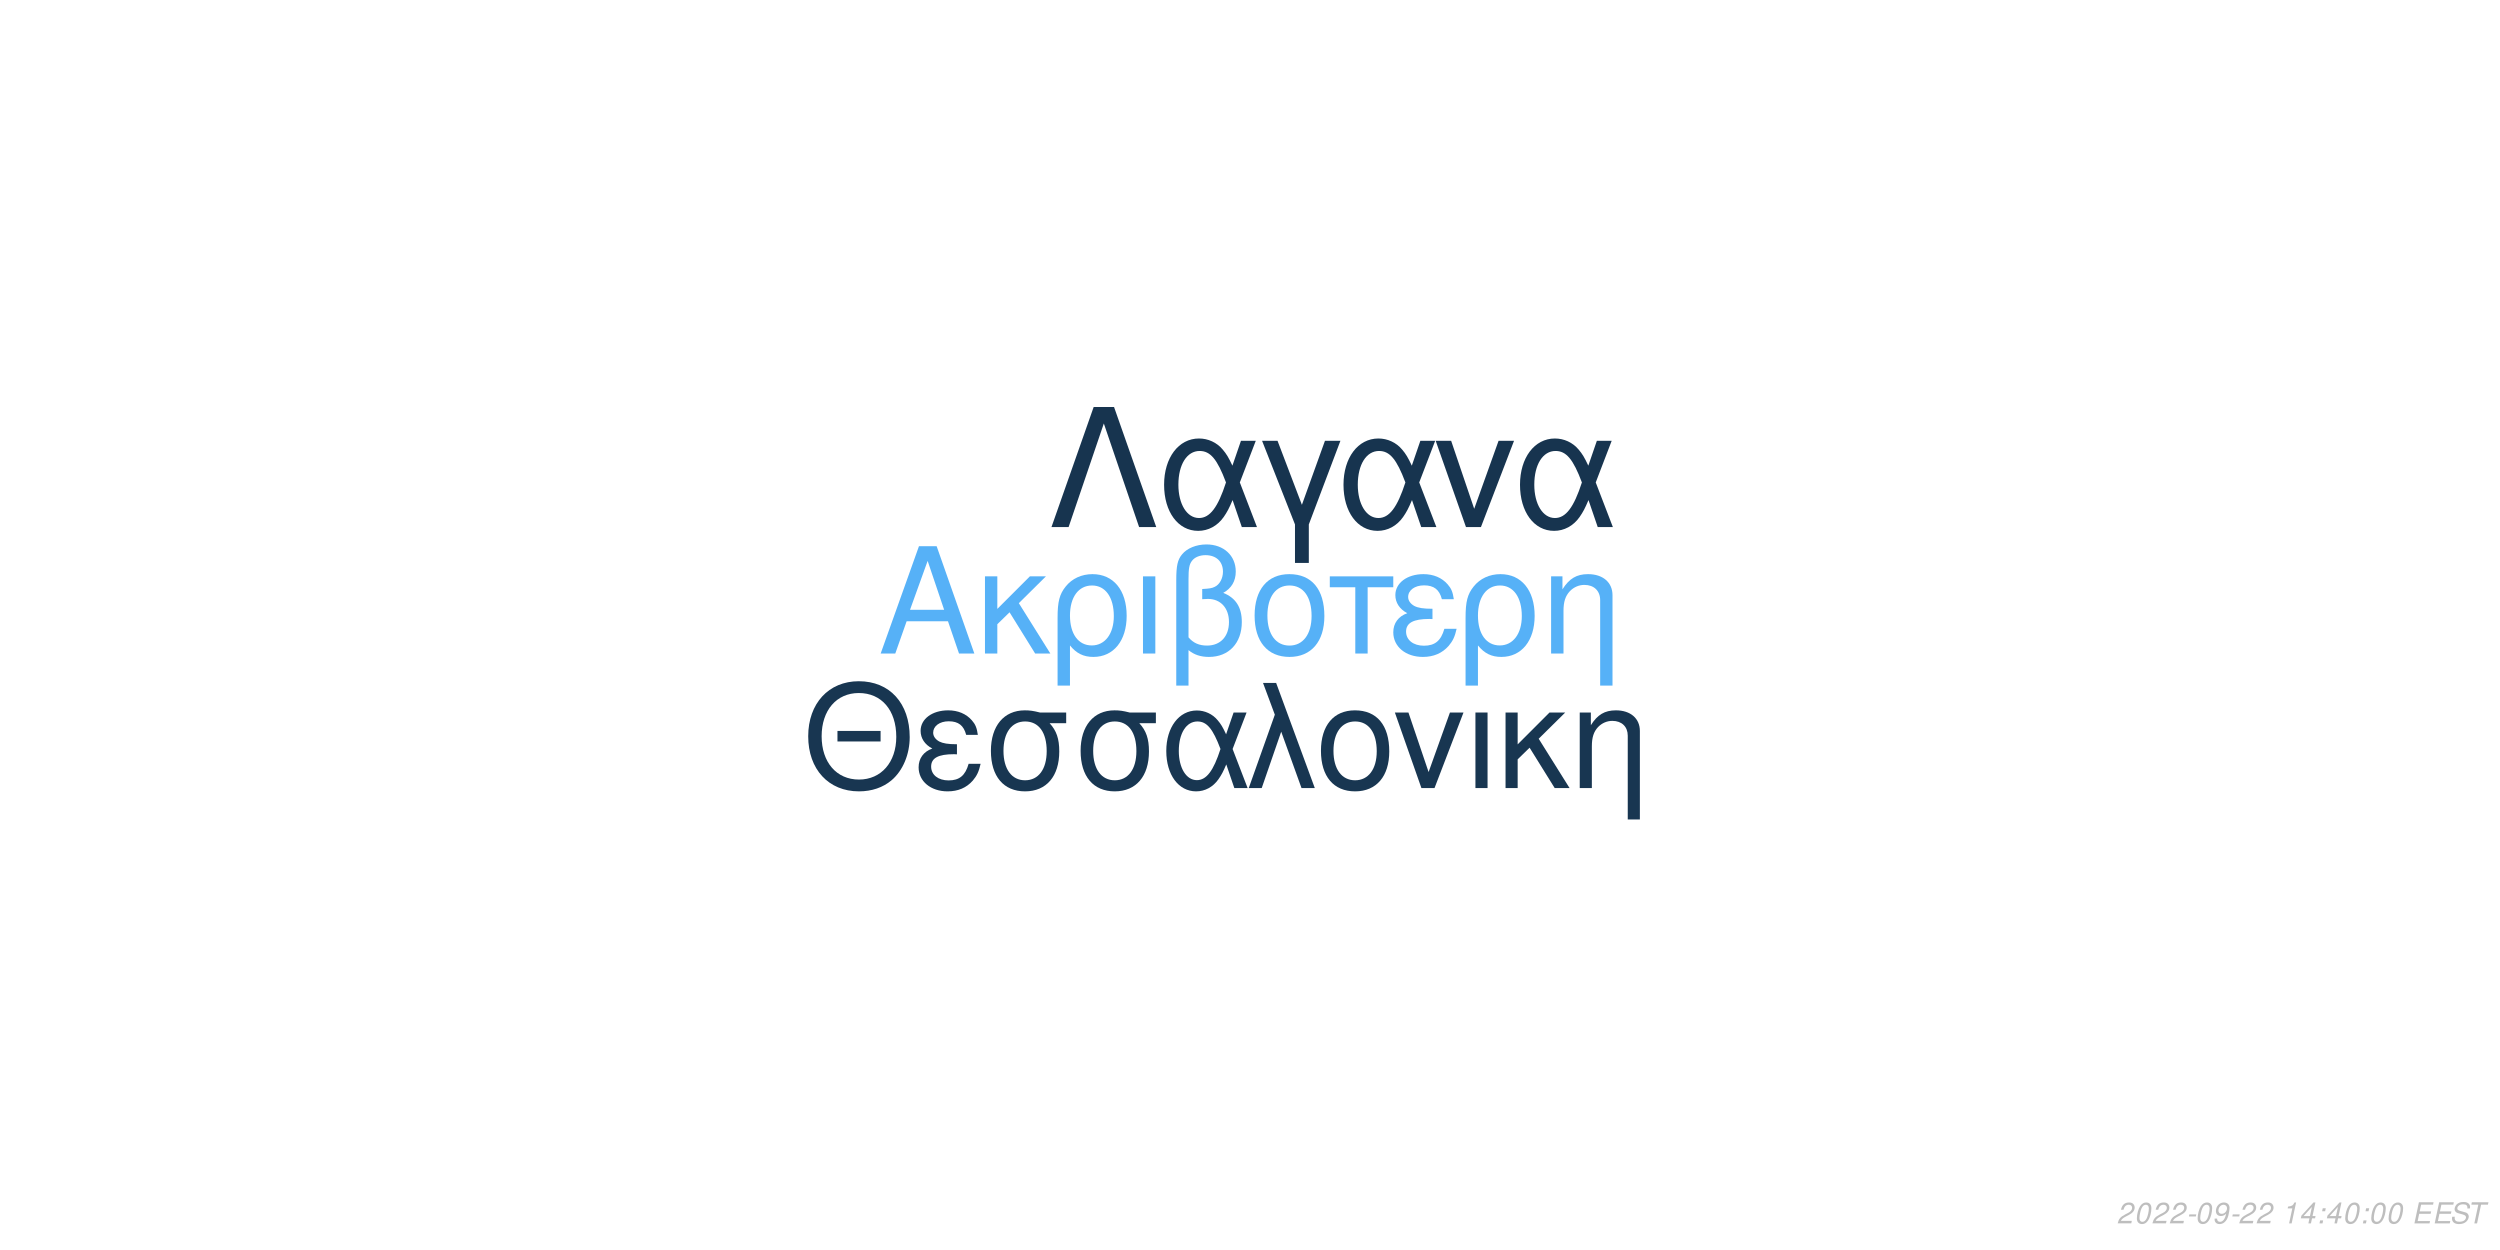
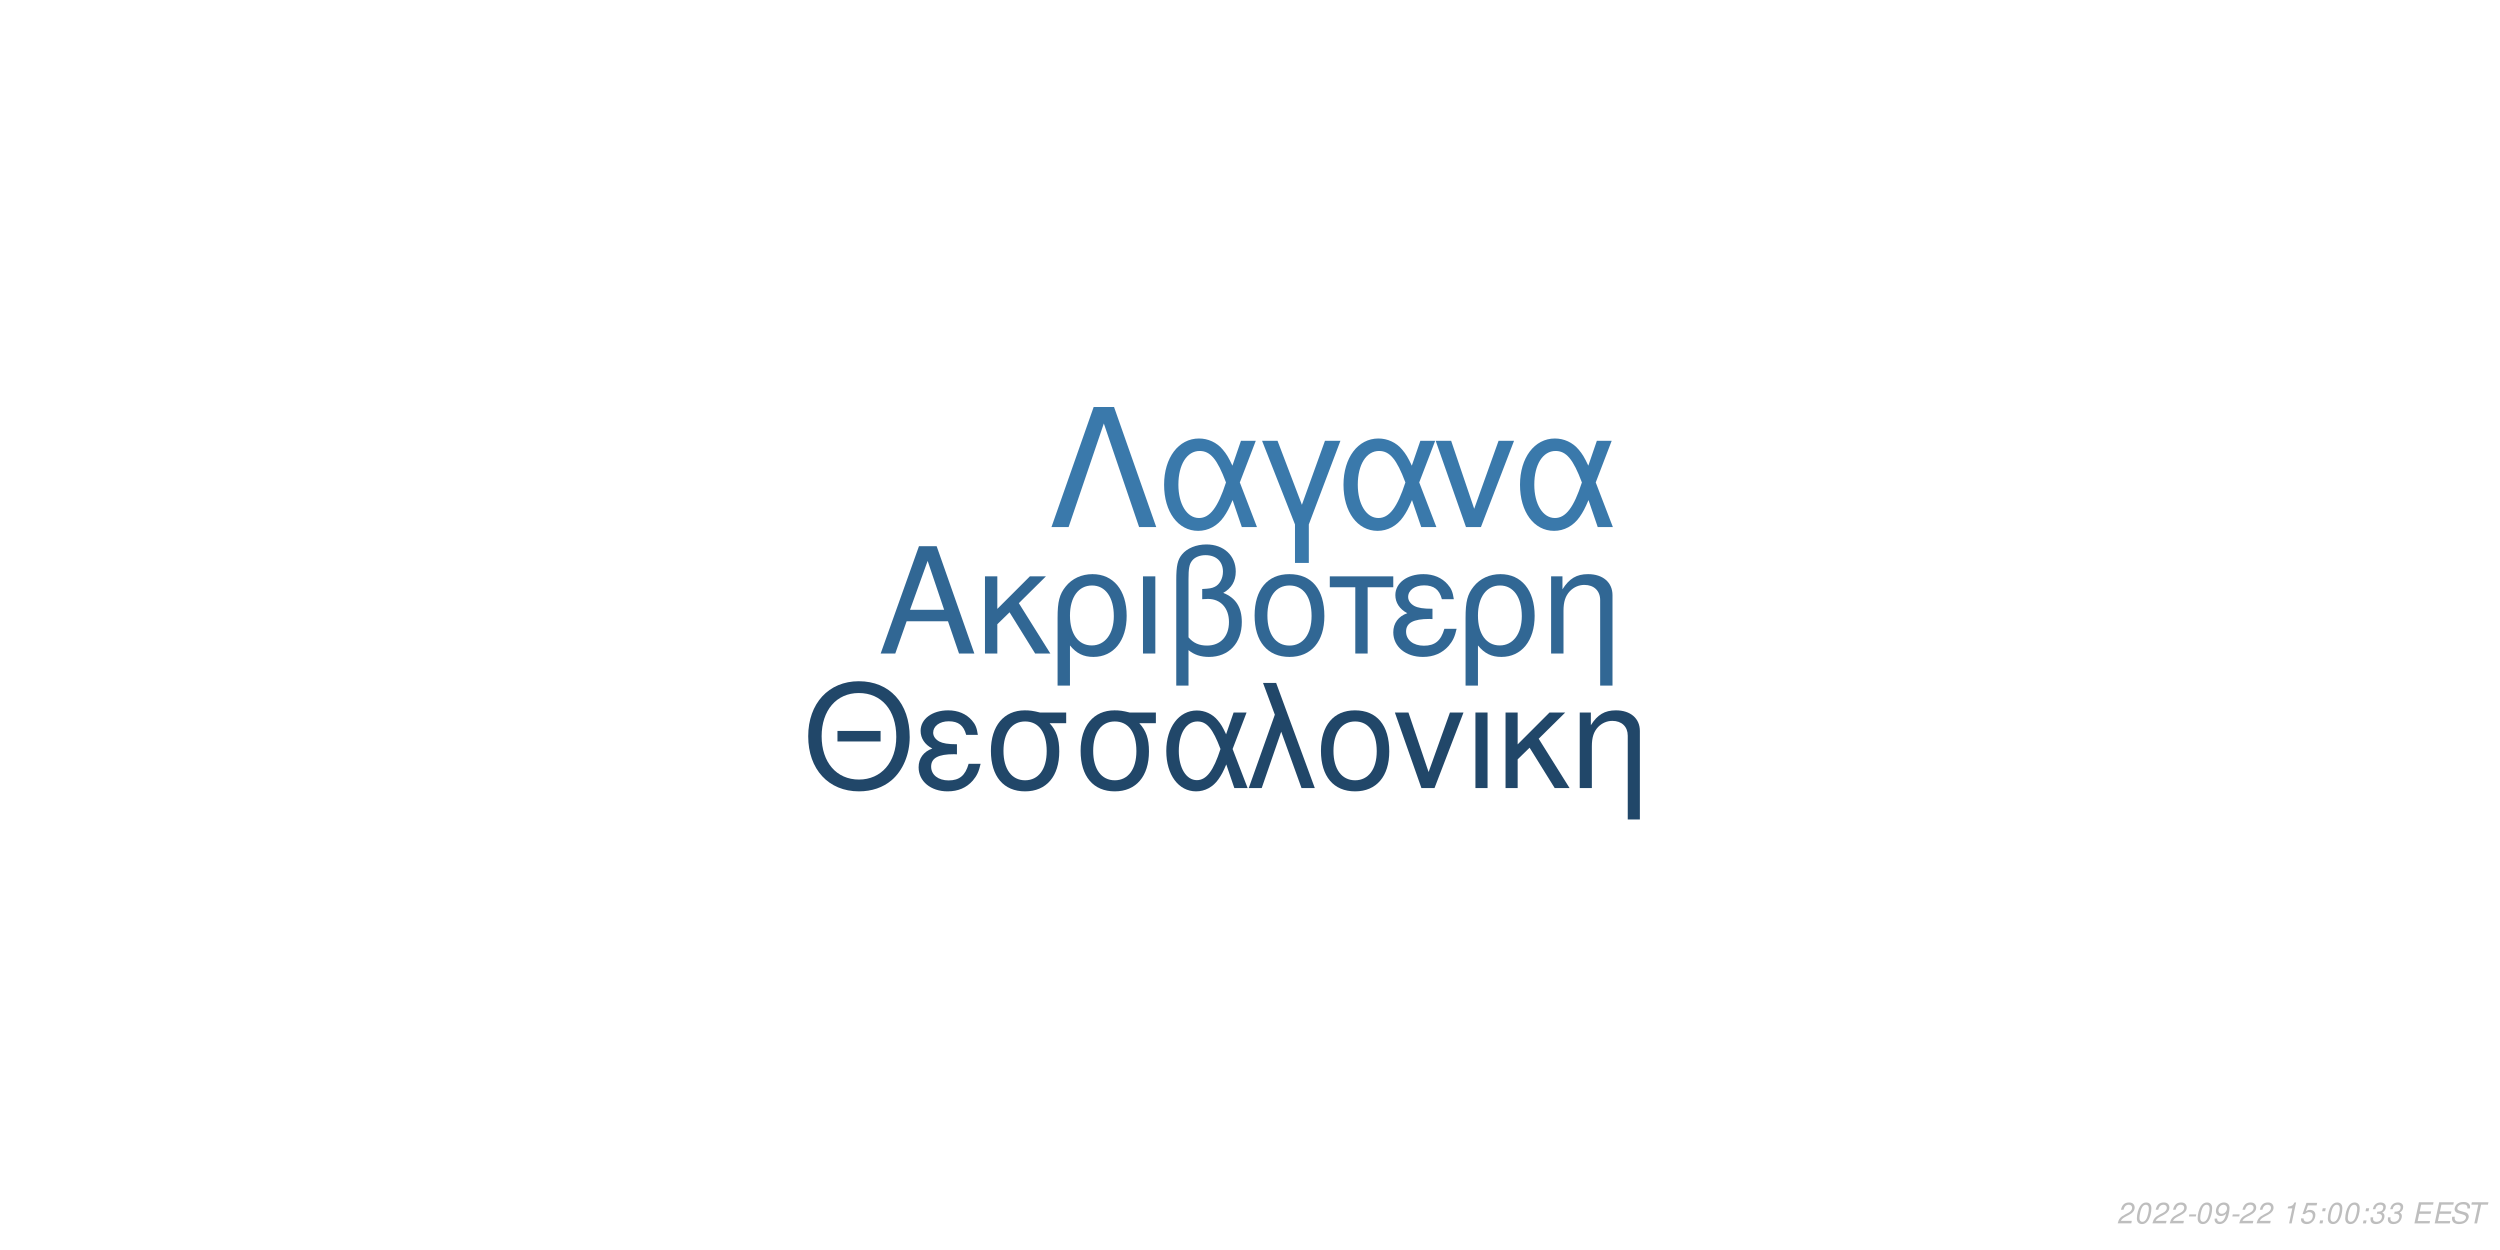
<svg xmlns="http://www.w3.org/2000/svg" xmlns:xlink="http://www.w3.org/1999/xlink" width="864pt" height="432pt" viewBox="0 0 864 432" version="1.1">
  <defs>
    <g>
      <symbol overflow="visible" id="glyph0-0">
        <path style="stroke:none;" d="" />
      </symbol>
      <symbol overflow="visible" id="glyph0-1">
        <path style="stroke:none;" d="M 24.125 -11.141 L 27.938 0 L 33.234 0 L 20.203 -37.094 L 14.094 -37.094 L 0.859 0 L 5.906 0 L 9.828 -11.141 Z M 22.797 -15.109 L 11 -15.109 L 17.094 -32.016 Z M 22.797 -15.109 " />
      </symbol>
      <symbol overflow="visible" id="glyph0-2">
        <path style="stroke:none;" d="M 7.172 -15.422 L 7.172 -26.672 L 2.906 -26.672 L 2.906 0 L 7.172 0 L 7.172 -10.125 L 11.406 -14.25 L 20.25 0 L 25.5 0 L 14.609 -17.406 L 23.969 -26.672 L 18.422 -26.672 Z M 7.172 -15.422 " />
      </symbol>
      <symbol overflow="visible" id="glyph0-3">
        <path style="stroke:none;" d="M 3 11.094 L 7.281 11.094 L 7.281 -2.797 C 9.516 -0.047 11.953 1.172 15.375 1.172 C 22.344 1.172 26.875 -4.422 26.875 -13.031 C 26.875 -21.891 22.297 -27.438 15.062 -27.438 C 11.297 -27.438 7.984 -25.906 5.797 -23.156 C 3.672 -20.516 3 -17.969 3 -12.359 Z M 14.906 -23.516 C 19.547 -23.516 22.438 -19.438 22.438 -12.922 C 22.438 -6.812 19.391 -2.797 14.812 -2.797 C 10.172 -2.797 7.281 -6.766 7.281 -13.125 C 7.281 -19.484 10.234 -23.516 14.906 -23.516 Z M 14.906 -23.516 " />
      </symbol>
      <symbol overflow="visible" id="glyph0-4">
        <path style="stroke:none;" d="M 3.516 0 L 7.781 0 L 7.781 -26.672 L 3.516 -26.672 Z M 3.516 0 " />
      </symbol>
      <symbol overflow="visible" id="glyph0-5">
        <path style="stroke:none;" d="M 4.016 11.094 L 8.25 11.094 L 8.25 -1.172 C 10.172 0.406 12.422 1.172 15.312 1.172 C 22.188 1.172 26.672 -3.609 26.672 -10.891 C 26.672 -15.984 24.578 -19.234 20.25 -20.969 C 23.109 -22.547 24.578 -25.031 24.578 -28.344 C 24.578 -33.844 20.406 -37.703 14.453 -37.703 C 10.938 -37.703 7.734 -36.391 6 -34.25 C 4.484 -32.422 4.016 -30.328 4.016 -25.391 Z M 8.25 -25.656 C 8.25 -29.359 8.5 -30.844 9.469 -32.062 C 10.375 -33.281 12.156 -34 14.094 -34 C 17.812 -34 20.156 -31.812 20.156 -28.297 C 20.156 -25.953 18.984 -23.812 17.297 -23.047 C 16.281 -22.547 15.469 -22.438 12.984 -22.297 L 12.984 -18.781 C 13.734 -18.828 14.344 -18.875 14.969 -18.875 C 19.344 -18.875 22.234 -15.719 22.234 -10.891 C 22.234 -5.906 19.281 -2.75 14.656 -2.75 C 11.953 -2.75 9.922 -3.609 8.25 -5.594 Z M 8.25 -25.656 " />
      </symbol>
      <symbol overflow="visible" id="glyph0-6">
        <path style="stroke:none;" d="M 14.094 -27.438 C 6.562 -27.438 2.094 -22.094 2.094 -13.125 C 2.094 -4.125 6.562 1.172 14.141 1.172 C 21.672 1.172 26.203 -4.172 26.203 -12.922 C 26.203 -22.188 21.828 -27.438 14.094 -27.438 Z M 14.141 -23.516 C 18.938 -23.516 21.781 -19.594 21.781 -12.984 C 21.781 -6.672 18.828 -2.75 14.141 -2.75 C 9.422 -2.75 6.516 -6.672 6.516 -13.125 C 6.516 -19.594 9.422 -23.516 14.141 -23.516 Z M 14.141 -23.516 " />
      </symbol>
      <symbol overflow="visible" id="glyph0-7">
        <path style="stroke:none;" d="M 7.891 0 L 12.156 0 L 12.156 -22.906 L 21.016 -22.906 L 21.016 -26.672 L -0.922 -26.672 L -0.922 -22.906 L 7.891 -22.906 Z M 7.891 0 " />
      </symbol>
      <symbol overflow="visible" id="glyph0-8">
        <path style="stroke:none;" d="M 14.562 -15.469 C 11.344 -15.469 9.562 -15.781 8.297 -16.438 C 6.922 -17.203 6.156 -18.328 6.156 -19.547 C 6.156 -21.891 8.453 -23.562 11.656 -23.562 C 15.062 -23.562 16.953 -22.094 17.812 -18.781 L 21.938 -18.781 C 21.578 -21.266 21.062 -22.5 19.797 -23.922 C 17.812 -26.203 14.906 -27.438 11.453 -27.438 C 5.797 -27.438 1.734 -24.375 1.734 -20.203 C 1.734 -17.609 3.156 -15.375 5.859 -13.938 C 2.797 -12.875 1.016 -10.484 1.016 -7.328 C 1.016 -2.391 5.297 1.172 11.25 1.172 C 14.969 1.172 17.906 -0.109 20.156 -2.641 C 21.578 -4.328 22.297 -5.797 22.906 -8.547 L 18.672 -8.547 C 17.5 -4.422 15.422 -2.703 11.609 -2.703 C 7.938 -2.703 5.438 -4.688 5.438 -7.578 C 5.438 -10.578 7.938 -11.953 13.484 -11.953 C 13.641 -11.953 14.094 -11.953 14.562 -11.906 Z M 14.562 -15.469 " />
      </symbol>
      <symbol overflow="visible" id="glyph0-9">
        <path style="stroke:none;" d="M 3.562 -26.672 L 3.562 0 L 7.844 0 L 7.844 -14.703 C 7.844 -17.906 8.5 -19.891 10.031 -21.531 C 11.406 -22.953 13.188 -23.719 15.062 -23.719 C 18.375 -23.719 20.516 -21.672 20.516 -18.469 L 20.516 11.094 L 24.781 11.094 L 24.781 -20.156 C 24.781 -24.578 21.469 -27.438 16.328 -27.438 C 12.359 -27.438 9.828 -25.906 7.484 -22.188 L 7.484 -26.672 Z M 3.562 -26.672 " />
      </symbol>
      <symbol overflow="visible" id="glyph1-0">
        <path style="stroke:none;" d="" />
      </symbol>
      <symbol overflow="visible" id="glyph1-1">
        <path style="stroke:none;" d="M 26.859 -19.734 L 11.953 -19.734 L 11.953 -16.094 L 26.859 -16.094 Z M 19.328 -36.922 C 8.922 -36.922 1.844 -29.25 1.844 -17.891 C 1.844 -6.484 8.875 1.141 19.391 1.141 C 23.812 1.141 27.703 -0.203 30.641 -2.688 C 34.578 -6.031 36.922 -11.656 36.922 -17.594 C 36.922 -29.297 30 -36.922 19.328 -36.922 Z M 19.328 -32.844 C 27.203 -32.844 32.281 -26.906 32.281 -17.688 C 32.281 -8.922 27.062 -2.938 19.391 -2.938 C 11.609 -2.938 6.484 -8.922 6.484 -17.891 C 6.484 -26.859 11.609 -32.844 19.328 -32.844 Z M 19.328 -32.844 " />
      </symbol>
      <symbol overflow="visible" id="glyph1-2">
        <path style="stroke:none;" d="M 14.25 -15.141 C 11.109 -15.141 9.375 -15.453 8.125 -16.094 C 6.781 -16.844 6.031 -17.938 6.031 -19.141 C 6.031 -21.422 8.266 -23.078 11.406 -23.078 C 14.75 -23.078 16.594 -21.625 17.438 -18.391 L 21.469 -18.391 C 21.125 -20.828 20.625 -22.031 19.391 -23.422 C 17.438 -25.656 14.594 -26.859 11.219 -26.859 C 5.688 -26.859 1.688 -23.875 1.688 -19.781 C 1.688 -17.234 3.094 -15.047 5.734 -13.656 C 2.734 -12.609 1 -10.266 1 -7.172 C 1 -2.344 5.188 1.141 11.016 1.141 C 14.656 1.141 17.547 -0.094 19.734 -2.594 C 21.125 -4.234 21.828 -5.688 22.422 -8.375 L 18.281 -8.375 C 17.141 -4.328 15.094 -2.641 11.359 -2.641 C 7.766 -2.641 5.328 -4.578 5.328 -7.422 C 5.328 -10.359 7.766 -11.703 13.203 -11.703 C 13.359 -11.703 13.797 -11.703 14.25 -11.656 Z M 14.25 -15.141 " />
      </symbol>
      <symbol overflow="visible" id="glyph1-3">
        <path style="stroke:none;" d="M 29 -26.109 L 19.938 -26.109 C 17.594 -26.703 16.438 -26.859 14.703 -26.859 C 7.469 -26.859 2.984 -21.469 2.984 -12.859 C 2.984 -4.031 7.375 1.141 14.797 1.141 C 22.172 1.141 26.609 -4.078 26.609 -12.656 C 26.609 -17.047 25.656 -19.828 23.266 -22.422 L 29 -22.422 Z M 14.797 -23.016 C 19.531 -23.016 22.266 -19.234 22.266 -12.75 C 22.266 -6.531 19.438 -2.688 14.797 -2.688 C 10.172 -2.688 7.328 -6.531 7.328 -12.859 C 7.328 -19.188 10.172 -23.016 14.797 -23.016 Z M 14.797 -23.016 " />
      </symbol>
      <symbol overflow="visible" id="glyph1-4">
        <path style="stroke:none;" d="M 29.344 -26.109 L 24.859 -26.109 L 22.266 -18.578 C 21.125 -21.031 20.484 -22.125 19.328 -23.469 C 17.547 -25.609 14.906 -26.812 12.156 -26.812 C 5.984 -26.812 1.594 -20.984 1.594 -12.812 C 1.594 -4.578 5.828 1.141 11.906 1.141 C 14.953 1.141 17.734 -0.344 19.625 -3.047 C 20.672 -4.531 21.281 -5.688 22.328 -8.172 L 25.109 0 L 29.703 0 L 24.516 -13.5 Z M 20.328 -13.5 C 17.891 -5.922 15.453 -2.734 12.156 -2.734 C 8.516 -2.734 5.922 -6.922 5.922 -12.812 C 5.922 -18.938 8.516 -23.016 12.359 -23.016 C 15.594 -23.016 17.688 -20.531 20.328 -13.5 Z M 20.328 -13.5 " />
      </symbol>
      <symbol overflow="visible" id="glyph1-5">
        <path style="stroke:none;" d="M 1.094 0 L 5.578 0 L 12.312 -19.484 L 19.328 0 L 23.922 0 L 10.562 -36.328 L 6.031 -36.328 L 10.109 -25.359 Z M 1.094 0 " />
      </symbol>
      <symbol overflow="visible" id="glyph1-6">
        <path style="stroke:none;" d="M 13.797 -26.859 C 6.422 -26.859 2.047 -21.625 2.047 -12.859 C 2.047 -4.031 6.422 1.141 13.859 1.141 C 21.234 1.141 25.656 -4.078 25.656 -12.656 C 25.656 -21.719 21.375 -26.859 13.797 -26.859 Z M 13.859 -23.016 C 18.531 -23.016 21.328 -19.188 21.328 -12.703 C 21.328 -6.531 18.438 -2.688 13.859 -2.688 C 9.219 -2.688 6.375 -6.531 6.375 -12.859 C 6.375 -19.188 9.219 -23.016 13.859 -23.016 Z M 13.859 -23.016 " />
      </symbol>
      <symbol overflow="visible" id="glyph1-7">
        <path style="stroke:none;" d="M 14.297 0 L 24.312 -26.109 L 19.625 -26.109 L 12.25 -5.531 L 5.281 -26.109 L 0.594 -26.109 L 9.766 0 Z M 14.297 0 " />
      </symbol>
      <symbol overflow="visible" id="glyph1-8">
        <path style="stroke:none;" d="M 3.438 0 L 7.625 0 L 7.625 -26.109 L 3.438 -26.109 Z M 3.438 0 " />
      </symbol>
      <symbol overflow="visible" id="glyph1-9">
        <path style="stroke:none;" d="M 7.031 -15.094 L 7.031 -26.109 L 2.844 -26.109 L 2.844 0 L 7.031 0 L 7.031 -9.922 L 11.156 -13.953 L 19.828 0 L 24.969 0 L 14.297 -17.047 L 23.469 -26.109 L 18.031 -26.109 Z M 7.031 -15.094 " />
      </symbol>
      <symbol overflow="visible" id="glyph1-10">
        <path style="stroke:none;" d="M 3.484 -26.109 L 3.484 0 L 7.672 0 L 7.672 -14.406 C 7.672 -17.547 8.328 -19.484 9.812 -21.078 C 11.156 -22.469 12.906 -23.219 14.75 -23.219 C 17.984 -23.219 20.078 -21.234 20.078 -18.094 L 20.078 10.859 L 24.266 10.859 L 24.266 -19.734 C 24.266 -24.062 21.031 -26.859 16 -26.859 C 12.109 -26.859 9.609 -25.359 7.328 -21.719 L 7.328 -26.109 Z M 3.484 -26.109 " />
      </symbol>
      <symbol overflow="visible" id="glyph2-0">
        <path style="stroke:none;" d="" />
      </symbol>
      <symbol overflow="visible" id="glyph2-1">
        <path style="stroke:none;" d="M 22.531 -41.484 L 15.484 -41.484 L 0.906 0 L 6.828 0 L 19 -35.797 L 31.188 0 L 37.109 0 Z M 22.531 -41.484 " />
      </symbol>
      <symbol overflow="visible" id="glyph2-2">
        <path style="stroke:none;" d="M 33.516 -29.812 L 28.391 -29.812 L 25.438 -21.219 C 24.125 -24.016 23.391 -25.266 22.078 -26.797 C 20.031 -29.25 17.016 -30.609 13.891 -30.609 C 6.828 -30.609 1.828 -23.953 1.828 -14.625 C 1.828 -5.234 6.656 1.312 13.594 1.312 C 17.078 1.312 20.266 -0.391 22.422 -3.469 C 23.609 -5.172 24.297 -6.484 25.5 -9.328 L 28.688 0 L 33.922 0 L 28 -15.422 Z M 23.219 -15.422 C 20.422 -6.766 17.641 -3.125 13.891 -3.125 C 9.734 -3.125 6.766 -7.906 6.766 -14.625 C 6.766 -21.625 9.734 -26.297 14.109 -26.297 C 17.812 -26.297 20.203 -23.453 23.219 -15.422 Z M 23.219 -15.422 " />
      </symbol>
      <symbol overflow="visible" id="glyph2-3">
        <path style="stroke:none;" d="M 12.062 12.406 L 16.844 12.406 L 16.844 -0.906 L 27.766 -29.812 L 22.422 -29.812 L 14.453 -7.688 L 6.031 -29.812 L 0.688 -29.812 L 12.062 -0.906 Z M 12.062 12.406 " />
      </symbol>
      <symbol overflow="visible" id="glyph2-4">
        <path style="stroke:none;" d="M 16.328 0 L 27.766 -29.812 L 22.422 -29.812 L 14 -6.312 L 6.031 -29.812 L 0.688 -29.812 L 11.156 0 Z M 16.328 0 " />
      </symbol>
      <symbol overflow="visible" id="glyph3-0">
        <path style="stroke:none;" d="" />
      </symbol>
      <symbol overflow="visible" id="glyph3-1">
        <path style="stroke:none;" d="M 5.234 -0.875 L 1.469 -0.875 C 1.641 -1.375 2.203 -1.891 3.109 -2.344 L 4.234 -2.938 C 5.562 -3.625 6.219 -4.469 6.219 -5.484 C 6.219 -5.938 6.062 -6.359 5.797 -6.656 C 5.469 -7.047 4.984 -7.234 4.312 -7.234 C 2.766 -7.234 1.891 -6.453 1.484 -4.734 L 2.375 -4.734 C 2.484 -5.188 2.609 -5.484 2.797 -5.75 C 3.094 -6.203 3.609 -6.453 4.188 -6.453 C 4.891 -6.453 5.344 -6.031 5.344 -5.375 C 5.344 -4.703 4.859 -4.094 4.016 -3.656 L 2.984 -3.125 C 1.234 -2.188 0.797 -1.656 0.344 -0.016 L 5.047 -0.016 Z M 5.234 -0.875 " />
      </symbol>
      <symbol overflow="visible" id="glyph3-2">
        <path style="stroke:none;" d="M 4.203 -7.234 C 3.375 -7.234 2.688 -6.812 2.125 -5.984 C 1.484 -5.047 0.984 -3.188 0.984 -1.734 C 0.984 -1.109 1.172 -0.562 1.484 -0.266 C 1.797 0.047 2.281 0.234 2.766 0.234 C 3.625 0.234 4.281 -0.156 4.859 -1.016 C 5.516 -1.953 6 -3.797 6 -5.266 C 6 -6.5 5.328 -7.234 4.203 -7.234 Z M 4.094 -6.453 C 4.734 -6.453 5.125 -5.984 5.125 -5.156 C 5.125 -4.203 4.781 -2.625 4.406 -1.812 C 3.984 -0.938 3.516 -0.547 2.875 -0.547 C 2.25 -0.547 1.875 -1.031 1.875 -1.828 C 1.875 -2.797 2.203 -4.344 2.594 -5.203 C 2.984 -6.047 3.453 -6.453 4.094 -6.453 Z M 4.094 -6.453 " />
      </symbol>
      <symbol overflow="visible" id="glyph3-3">
        <path style="stroke:none;" d="M 3.516 -3.125 L 1.125 -3.125 L 0.969 -2.406 L 3.359 -2.406 Z M 3.516 -3.125 " />
      </symbol>
      <symbol overflow="visible" id="glyph3-4">
        <path style="stroke:none;" d="M 0.844 -1.656 C 0.844 -1.547 0.844 -1.438 0.844 -1.375 C 0.844 -0.406 1.531 0.234 2.578 0.234 C 3.203 0.234 3.766 0.016 4.297 -0.438 C 4.938 -1 5.312 -1.656 5.594 -2.719 C 5.844 -3.672 6.016 -4.766 6.016 -5.375 C 6.016 -5.844 5.844 -6.328 5.547 -6.656 C 5.203 -7.031 4.703 -7.234 4.062 -7.234 C 2.516 -7.234 1.297 -5.938 1.297 -4.266 C 1.297 -3.203 1.984 -2.547 3.047 -2.547 C 3.484 -2.547 3.953 -2.672 4.281 -2.891 C 4.406 -2.984 4.547 -3.078 4.828 -3.344 C 4.438 -1.484 3.703 -0.547 2.703 -0.547 C 2.109 -0.547 1.719 -0.938 1.719 -1.547 L 1.719 -1.656 Z M 3.953 -6.453 C 4.625 -6.453 5.141 -5.953 5.141 -5.281 C 5.141 -4.188 4.312 -3.312 3.297 -3.312 C 2.594 -3.312 2.172 -3.734 2.172 -4.453 C 2.172 -5.562 2.984 -6.453 3.953 -6.453 Z M 3.953 -6.453 " />
      </symbol>
      <symbol overflow="visible" id="glyph3-5">
        <path style="stroke:none;" d="" />
      </symbol>
      <symbol overflow="visible" id="glyph3-6">
        <path style="stroke:none;" d="M 3.703 -5.188 L 2.594 0 L 3.469 0 L 5.016 -7.234 L 4.438 -7.234 C 3.906 -6.156 3.688 -6.016 2.234 -5.812 L 2.109 -5.188 Z M 3.703 -5.188 " />
      </symbol>
      <symbol overflow="visible" id="glyph3-7">
-         <path style="stroke:none;" d="M 3.625 -1.75 L 3.266 0 L 4.141 0 L 4.516 -1.75 L 5.562 -1.75 L 5.734 -2.531 L 4.688 -2.531 L 5.688 -7.234 L 5.016 -7.234 L 0.844 -2.672 L 0.641 -1.75 Z M 3.797 -2.531 L 1.594 -2.531 L 4.469 -5.703 Z M 3.797 -2.531 " />
+         <path style="stroke:none;" d="M 6.297 -7.094 L 2.594 -7.094 L 1.234 -3.234 L 2.047 -3.234 C 2.656 -3.766 2.938 -3.906 3.531 -3.906 C 4.328 -3.906 4.797 -3.453 4.797 -2.688 C 4.797 -1.438 3.969 -0.547 2.828 -0.547 C 2.031 -0.547 1.609 -0.938 1.578 -1.734 L 0.703 -1.734 L 0.703 -1.516 C 0.703 -0.938 0.844 -0.547 1.188 -0.266 C 1.562 0.062 2.078 0.234 2.703 0.234 C 3.656 0.234 4.391 -0.156 4.984 -0.922 C 5.422 -1.5 5.672 -2.234 5.672 -2.953 C 5.672 -4 4.938 -4.672 3.812 -4.672 C 3.328 -4.672 2.906 -4.547 2.406 -4.234 L 3.109 -6.219 L 6.109 -6.219 Z M 6.297 -7.094 " />
      </symbol>
      <symbol overflow="visible" id="glyph3-8">
        <path style="stroke:none;" d="M 2.359 -1.031 L 1.312 -1.031 L 1.094 0 L 2.141 0 Z M 3.266 -5.234 L 2.219 -5.234 L 2 -4.203 L 3.047 -4.203 Z M 3.266 -5.234 " />
      </symbol>
      <symbol overflow="visible" id="glyph3-9">
+         <path style="stroke:none;" d="M 2.922 -3.312 C 3.125 -3.344 3.234 -3.344 3.375 -3.344 C 4.203 -3.344 4.688 -3 4.688 -2.406 C 4.688 -1.312 3.906 -0.547 2.781 -0.547 C 2.047 -0.547 1.594 -0.938 1.594 -1.562 C 1.594 -1.719 1.609 -1.844 1.656 -2.094 L 0.766 -2.094 C 0.734 -1.797 0.719 -1.641 0.719 -1.469 C 0.719 -0.375 1.406 0.234 2.641 0.234 C 3.547 0.234 4.297 -0.078 4.812 -0.656 C 5.266 -1.156 5.562 -1.875 5.562 -2.547 C 5.562 -3.125 5.344 -3.453 4.797 -3.734 C 5.641 -4.234 6.016 -4.844 6.016 -5.734 C 6.016 -6.656 5.312 -7.234 4.203 -7.234 C 3.375 -7.234 2.672 -6.938 2.188 -6.375 C 1.891 -6.031 1.703 -5.641 1.516 -4.906 L 2.391 -4.906 C 2.5 -5.359 2.594 -5.594 2.734 -5.812 C 3.047 -6.234 3.516 -6.453 4.078 -6.453 C 4.734 -6.453 5.141 -6.125 5.141 -5.578 C 5.141 -5.188 5.016 -4.797 4.797 -4.547 C 4.516 -4.234 4 -4.062 3.266 -4.062 L 3.078 -4.062 Z M 2.922 -3.312 " />
+       </symbol>
+       <symbol overflow="visible" id="glyph3-10">
        <path style="stroke:none;" d="M 2.547 -3.312 L 6.5 -3.312 L 6.688 -4.141 L 2.719 -4.141 L 3.219 -6.469 L 7.344 -6.469 L 7.516 -7.297 L 2.453 -7.297 L 0.906 0 L 6.125 0 L 6.297 -0.812 L 2.016 -0.812 Z M 2.547 -3.312 " />
      </symbol>
-       <symbol overflow="visible" id="glyph3-10">
+       <symbol overflow="visible" id="glyph3-11">
        <path style="stroke:none;" d="M 7.062 -5.156 C 7.125 -5.438 7.141 -5.562 7.141 -5.703 C 7.141 -6.156 6.938 -6.594 6.594 -6.891 C 6.188 -7.25 5.656 -7.406 4.875 -7.406 C 3.844 -7.406 3.047 -7.125 2.5 -6.562 C 2.094 -6.141 1.781 -5.438 1.781 -4.922 C 1.781 -4.297 2.219 -3.766 2.891 -3.562 L 4.594 -3.094 C 5.406 -2.859 5.734 -2.578 5.734 -2.094 C 5.734 -1.781 5.547 -1.406 5.266 -1.141 C 4.844 -0.766 4.266 -0.578 3.453 -0.578 C 2.328 -0.578 1.812 -0.984 1.812 -1.906 C 1.812 -2.047 1.812 -2.125 1.844 -2.312 L 0.984 -2.312 C 0.906 -2.062 0.891 -1.906 0.891 -1.688 C 0.891 -0.484 1.797 0.234 3.297 0.234 C 4.359 0.234 5.234 -0.062 5.812 -0.609 C 6.344 -1.078 6.688 -1.797 6.688 -2.375 C 6.688 -2.641 6.609 -2.906 6.453 -3.156 C 6.234 -3.5 5.938 -3.703 5.469 -3.828 L 3.75 -4.312 C 2.984 -4.547 2.734 -4.734 2.734 -5.188 C 2.734 -5.547 2.875 -5.844 3.188 -6.109 C 3.547 -6.438 4.031 -6.594 4.703 -6.594 C 5.266 -6.594 5.688 -6.484 5.906 -6.297 C 6.094 -6.125 6.219 -5.797 6.219 -5.516 C 6.219 -5.422 6.203 -5.344 6.188 -5.156 Z M 7.062 -5.156 " />
      </symbol>
-       <symbol overflow="visible" id="glyph3-11">
+       <symbol overflow="visible" id="glyph3-12">
        <path style="stroke:none;" d="M 4.938 -6.469 L 7.312 -6.469 L 7.484 -7.297 L 1.75 -7.297 L 1.578 -6.469 L 3.984 -6.469 L 2.609 0 L 3.547 0 Z M 4.938 -6.469 " />
      </symbol>
    </g>
  </defs>
  <g id="surface1">
    <rect x="0" y="0" width="864" height="432" style="fill:rgb(100%,100%,100%);fill-opacity:1;stroke:none;" />
-     <g style="fill:rgb(33.725%,69.412%,96.863%);fill-opacity:1;">
+     <g style="fill:rgb(19.216%,40.392%,58.039%);fill-opacity:1;">
      <use xlink:href="#glyph0-1" x="303.5" y="225.861" />
      <use xlink:href="#glyph0-2" x="337.5" y="225.861" />
      <use xlink:href="#glyph0-3" x="362.5" y="225.861" />
      <use xlink:href="#glyph0-4" x="391.5" y="225.861" />
      <use xlink:href="#glyph0-5" x="402.5" y="225.861" />
      <use xlink:href="#glyph0-6" x="431.5" y="225.861" />
      <use xlink:href="#glyph0-7" x="460.5" y="225.861" />
      <use xlink:href="#glyph0-8" x="480.5" y="225.861" />
      <use xlink:href="#glyph0-3" x="503.5" y="225.861" />
      <use xlink:href="#glyph0-9" x="532.5" y="225.861" />
    </g>
-     <g style="fill:rgb(9.412%,21.176%,31.765%);fill-opacity:1;">
+     <g style="fill:rgb(12.941%,27.843%,41.176%);fill-opacity:1;">
      <use xlink:href="#glyph1-1" x="277.473" y="272.354" />
      <use xlink:href="#glyph1-2" x="316.473" y="272.354" />
      <use xlink:href="#glyph1-3" x="339.473" y="272.354" />
      <use xlink:href="#glyph1-3" x="370.473" y="272.354" />
      <use xlink:href="#glyph1-4" x="401.473" y="272.354" />
      <use xlink:href="#glyph1-5" x="430.473" y="272.354" />
      <use xlink:href="#glyph1-6" x="454.473" y="272.354" />
      <use xlink:href="#glyph1-7" x="481.473" y="272.354" />
      <use xlink:href="#glyph1-8" x="506.473" y="272.354" />
      <use xlink:href="#glyph1-9" x="517.473" y="272.354" />
      <use xlink:href="#glyph1-10" x="542.473" y="272.354" />
    </g>
-     <g style="fill:rgb(9.02%,20.392%,30.98%);fill-opacity:1;">
+     <g style="fill:rgb(22.745%,47.451%,67.059%);fill-opacity:1;">
      <use xlink:href="#glyph2-1" x="362.484" y="182.152" />
      <use xlink:href="#glyph2-2" x="400.484" y="182.152" />
      <use xlink:href="#glyph2-3" x="435.484" y="182.152" />
      <use xlink:href="#glyph2-2" x="462.484" y="182.152" />
      <use xlink:href="#glyph2-4" x="495.484" y="182.152" />
      <use xlink:href="#glyph2-2" x="523.484" y="182.152" />
    </g>
    <g style="fill:rgb(74.51%,74.51%,74.51%);fill-opacity:1;">
      <use xlink:href="#glyph3-1" x="731.52" y="422.81" />
      <use xlink:href="#glyph3-2" x="737.52" y="422.81" />
      <use xlink:href="#glyph3-1" x="743.52" y="422.81" />
      <use xlink:href="#glyph3-1" x="749.52" y="422.81" />
      <use xlink:href="#glyph3-3" x="755.52" y="422.81" />
      <use xlink:href="#glyph3-2" x="758.52" y="422.81" />
      <use xlink:href="#glyph3-4" x="764.52" y="422.81" />
      <use xlink:href="#glyph3-3" x="770.52" y="422.81" />
      <use xlink:href="#glyph3-1" x="773.52" y="422.81" />
      <use xlink:href="#glyph3-1" x="779.52" y="422.81" />
      <use xlink:href="#glyph3-5" x="785.52" y="422.81" />
      <use xlink:href="#glyph3-6" x="788.52" y="422.81" />
      <use xlink:href="#glyph3-7" x="794.52" y="422.81" />
      <use xlink:href="#glyph3-8" x="800.52" y="422.81" />
-       <use xlink:href="#glyph3-7" x="803.52" y="422.81" />
+       <use xlink:href="#glyph3-2" x="803.52" y="422.81" />
      <use xlink:href="#glyph3-2" x="809.52" y="422.81" />
      <use xlink:href="#glyph3-8" x="815.52" y="422.81" />
-       <use xlink:href="#glyph3-2" x="818.52" y="422.81" />
-       <use xlink:href="#glyph3-2" x="824.52" y="422.81" />
+       <use xlink:href="#glyph3-9" x="818.52" y="422.81" />
+       <use xlink:href="#glyph3-9" x="824.52" y="422.81" />
      <use xlink:href="#glyph3-5" x="830.52" y="422.81" />
-       <use xlink:href="#glyph3-9" x="833.52" y="422.81" />
-       <use xlink:href="#glyph3-9" x="840.52" y="422.81" />
-       <use xlink:href="#glyph3-10" x="846.52" y="422.81" />
-       <use xlink:href="#glyph3-11" x="852.52" y="422.81" />
+       <use xlink:href="#glyph3-10" x="833.52" y="422.81" />
+       <use xlink:href="#glyph3-10" x="840.52" y="422.81" />
+       <use xlink:href="#glyph3-11" x="846.52" y="422.81" />
+       <use xlink:href="#glyph3-12" x="852.52" y="422.81" />
    </g>
  </g>
</svg>
